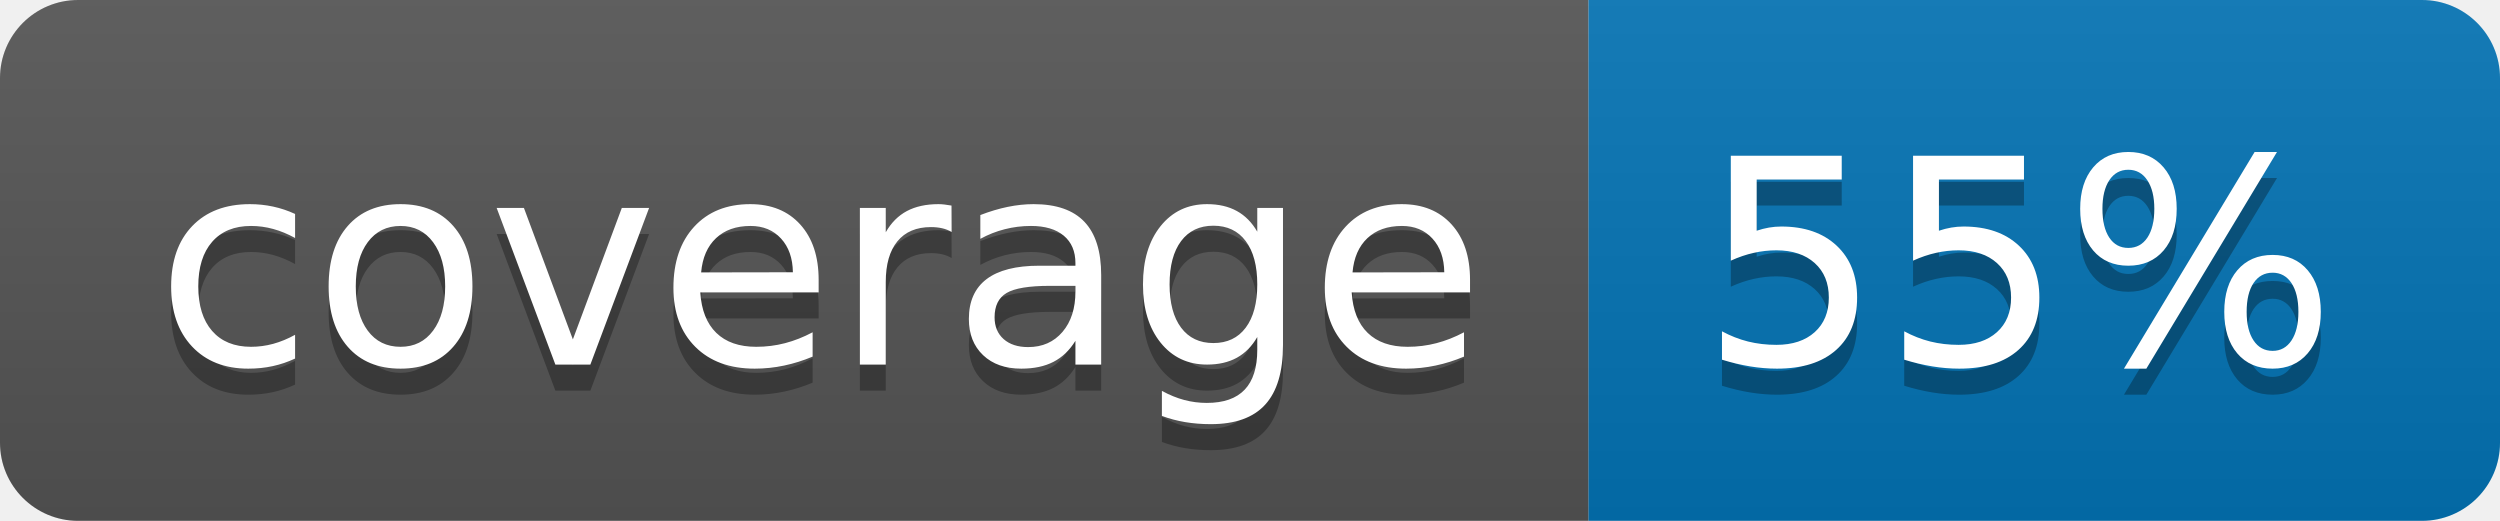
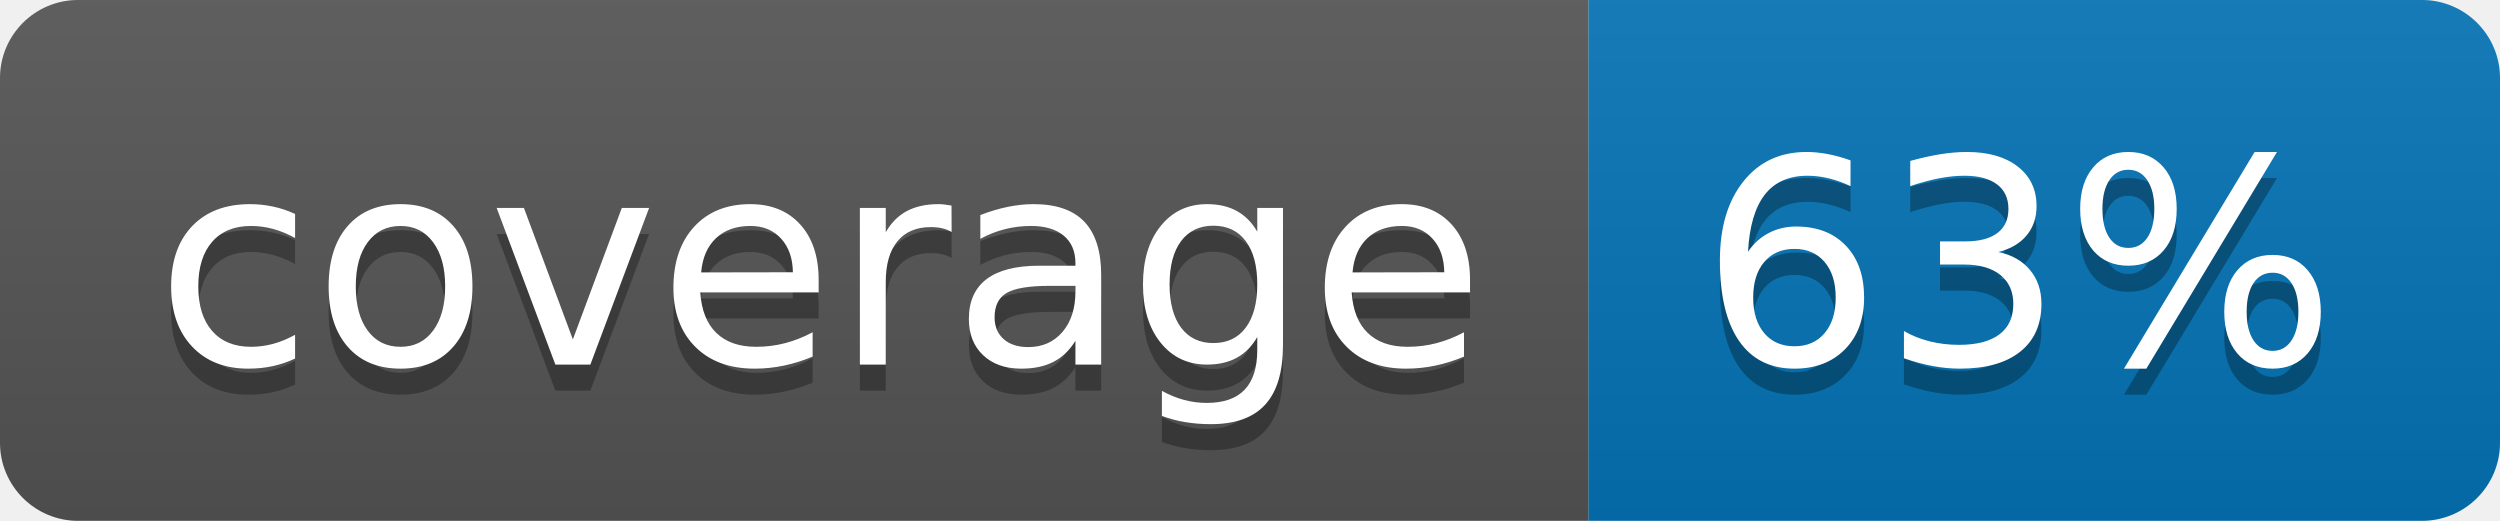
<svg xmlns="http://www.w3.org/2000/svg" width="96" height="20">
  <linearGradient id="b" x2="0" y2="100%">
    <stop offset="0" stop-color="#bbb" stop-opacity=".1" />
    <stop offset="1" stop-opacity=".1" />
  </linearGradient>
  <clipPath id="a">
    <rect width="96" height="20" rx="3" fill="#fff" />
  </clipPath>
  <g clip-path="url(#a)">
    <path fill="#555" d="M0 0h61v20H0z" />
    <path fill="#0374B5" d="M61 0h35v20H61z" />
    <path fill="url(#b)" d="M0 0h96v20H0z" />
  </g>
  <g fill="#fff" text-anchor="middle" font-family="DejaVu Sans,Verdana,Geneva,sans-serif" font-size="110">
    <text x="315" y="150" fill="#010101" fill-opacity=".3" transform="scale(.1)" textLength="510">coverage</text>
    <text x="315" y="140" transform="scale(.1)" textLength="510">coverage</text>
-     <text x="775" y="150" fill="#010101" fill-opacity=".3" transform="scale(.1)" textLength="250">55%</text>
-     <text x="775" y="140" transform="scale(.1)" textLength="250">55%</text>
+     <text x="775" y="150" fill="#010101" fill-opacity=".3" transform="scale(.1)" textLength="250">63%</text>
+     <text x="775" y="140" transform="scale(.1)" textLength="250">63%</text>
  </g>
</svg>
